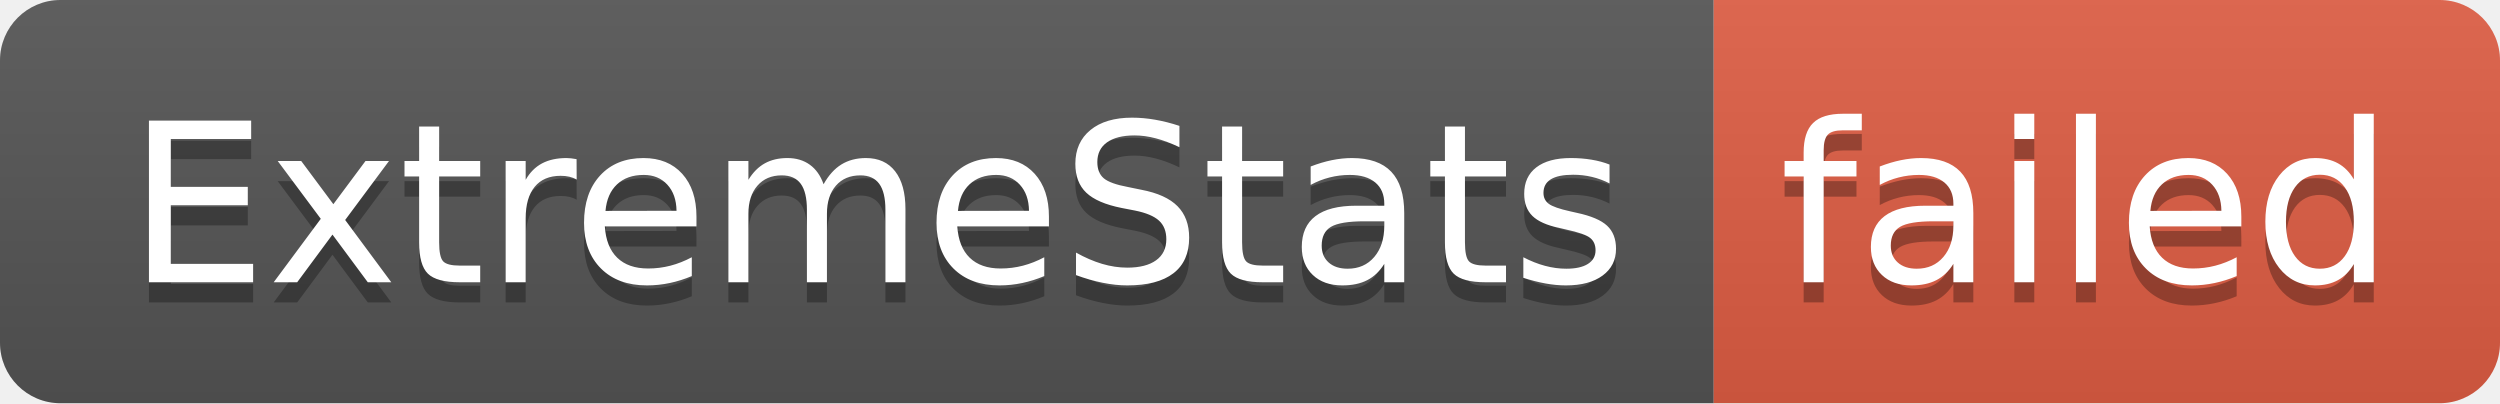
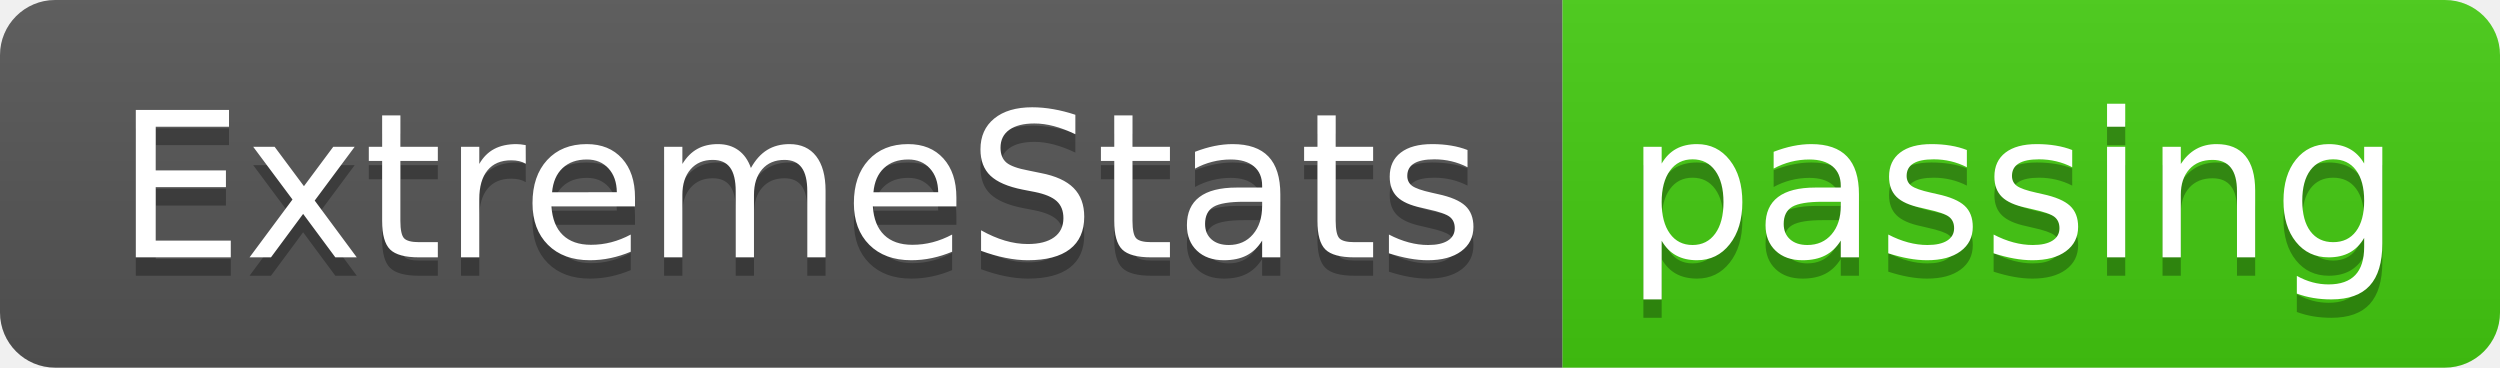
- <svg xmlns="http://www.w3.org/2000/svg" width="124" height="20" role="img" aria-label="ExtremeStats: failed">
+ <svg xmlns="http://www.w3.org/2000/svg" width="136" height="20" role="img" aria-label="ExtremeStats: passing">
  <linearGradient id="s" x2="0" y2="100%">
    <stop offset="0" stop-color="#bbb" stop-opacity=".1" />
    <stop offset="1" stop-opacity=".1" />
  </linearGradient>
  <clipPath id="r">
-     <rect width="124" height="20" rx="3" fill="#fff" />
+     <rect width="136" height="20" rx="3" fill="#fff" />
  </clipPath>
  <g clip-path="url(#r)">
    <rect width="85" height="20" fill="#555" />
-     <rect x="85" width="39" height="20" fill="#e05d44" />
-     <rect width="124" height="20" fill="url(#s)" />
+     <rect x="85" width="51" height="20" fill="#4c1" />
+     <rect width="136" height="20" fill="url(#s)" />
  </g>
  <g fill="#fff" text-anchor="middle" font-family="Verdana,Geneva,DejaVu Sans,sans-serif" text-rendering="geometricPrecision" font-size="110">
    <text aria-hidden="true" x="435" y="150" fill="#010101" fill-opacity=".3" transform="scale(.1)" textLength="750">ExtremeStats</text>
    <text x="435" y="140" transform="scale(.1)" fill="#fff" textLength="750">ExtremeStats</text>
-     <text aria-hidden="true" x="1035" y="150" fill="#010101" fill-opacity=".3" transform="scale(.1)" textLength="290">failed</text>
-     <text x="1035" y="140" transform="scale(.1)" fill="#fff" textLength="290">failed</text>
+     <text aria-hidden="true" x="1095" y="150" fill="#010101" fill-opacity=".3" transform="scale(.1)" textLength="410">passing</text>
+     <text x="1095" y="140" transform="scale(.1)" fill="#fff" textLength="410">passing</text>
  </g>
</svg>
